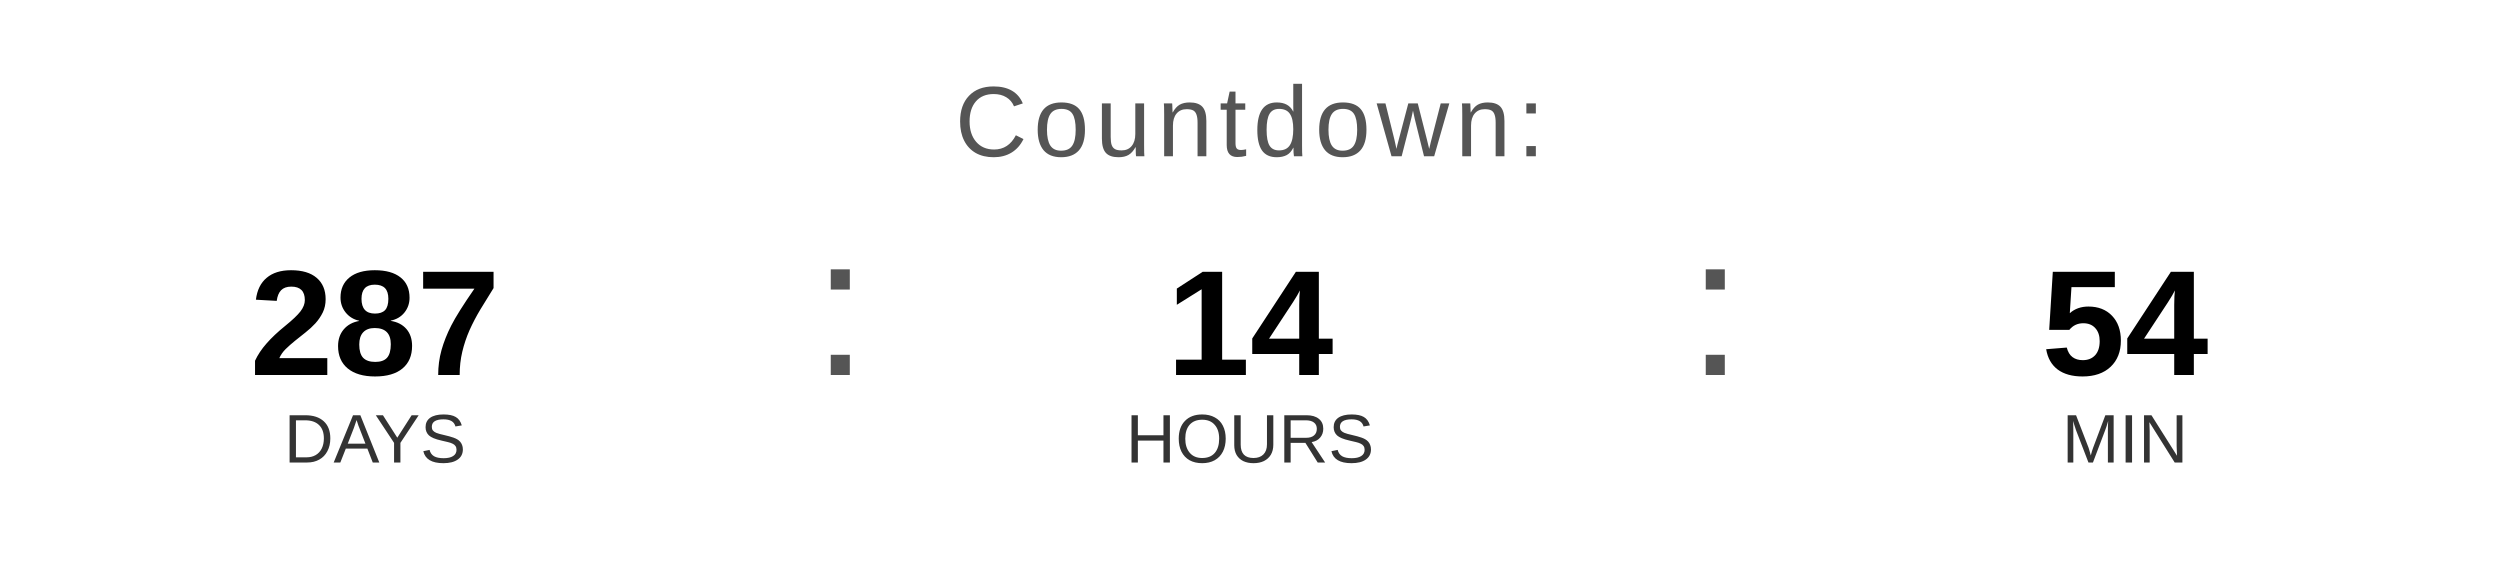
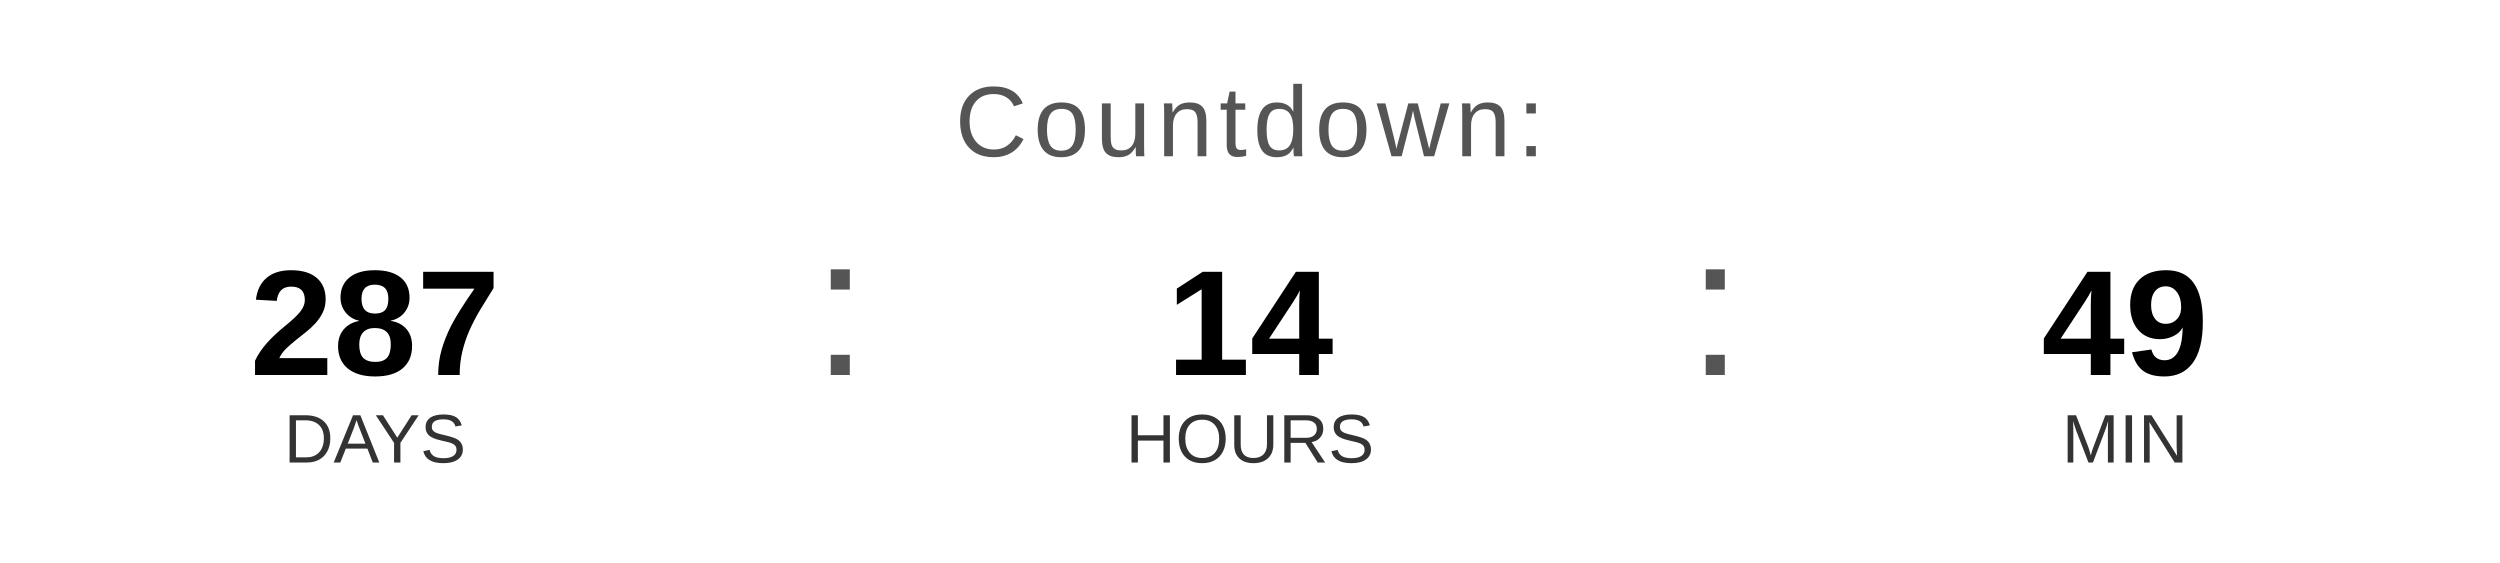
<svg xmlns="http://www.w3.org/2000/svg" width="400" height="90" viewBox="0 0 400 90">
  <text x="200" y="25" font-family="Arial, Helvetica, sans-serif" font-size="16" fill="#555555" text-anchor="middle" letter-spacing="1">
    Countdown:
  </text>
  <text x="60" y="60" font-family="Arial, Helvetica, sans-serif" font-size="24" font-weight="bold" fill="#000000" text-anchor="middle">287</text>
  <text x="60" y="74" font-family="Arial, Helvetica, sans-serif" font-size="11" fill="#333333" text-anchor="middle">DAYS</text>
  <text x="130" y="60" font-family="Arial, sans-serif" font-size="32" fill="#555555">:</text>
  <text x="200" y="60" font-family="Arial, Helvetica, sans-serif" font-size="24" font-weight="bold" fill="#000000" text-anchor="middle">14</text>
  <text x="200" y="74" font-family="Arial, Helvetica, sans-serif" font-size="11" fill="#333333" text-anchor="middle">HOURS</text>
  <text x="270" y="60" font-family="Arial, sans-serif" font-size="32" fill="#555555">:</text>
-   <text x="340" y="60" font-family="Arial, Helvetica, sans-serif" font-size="24" font-weight="bold" fill="#000000" text-anchor="middle">54</text>
+   <text x="340" y="60" font-family="Arial, Helvetica, sans-serif" font-size="24" font-weight="bold" fill="#000000" text-anchor="middle">49</text>
  <text x="340" y="74" font-family="Arial, Helvetica, sans-serif" font-size="11" fill="#333333" text-anchor="middle">MIN</text>
</svg>
